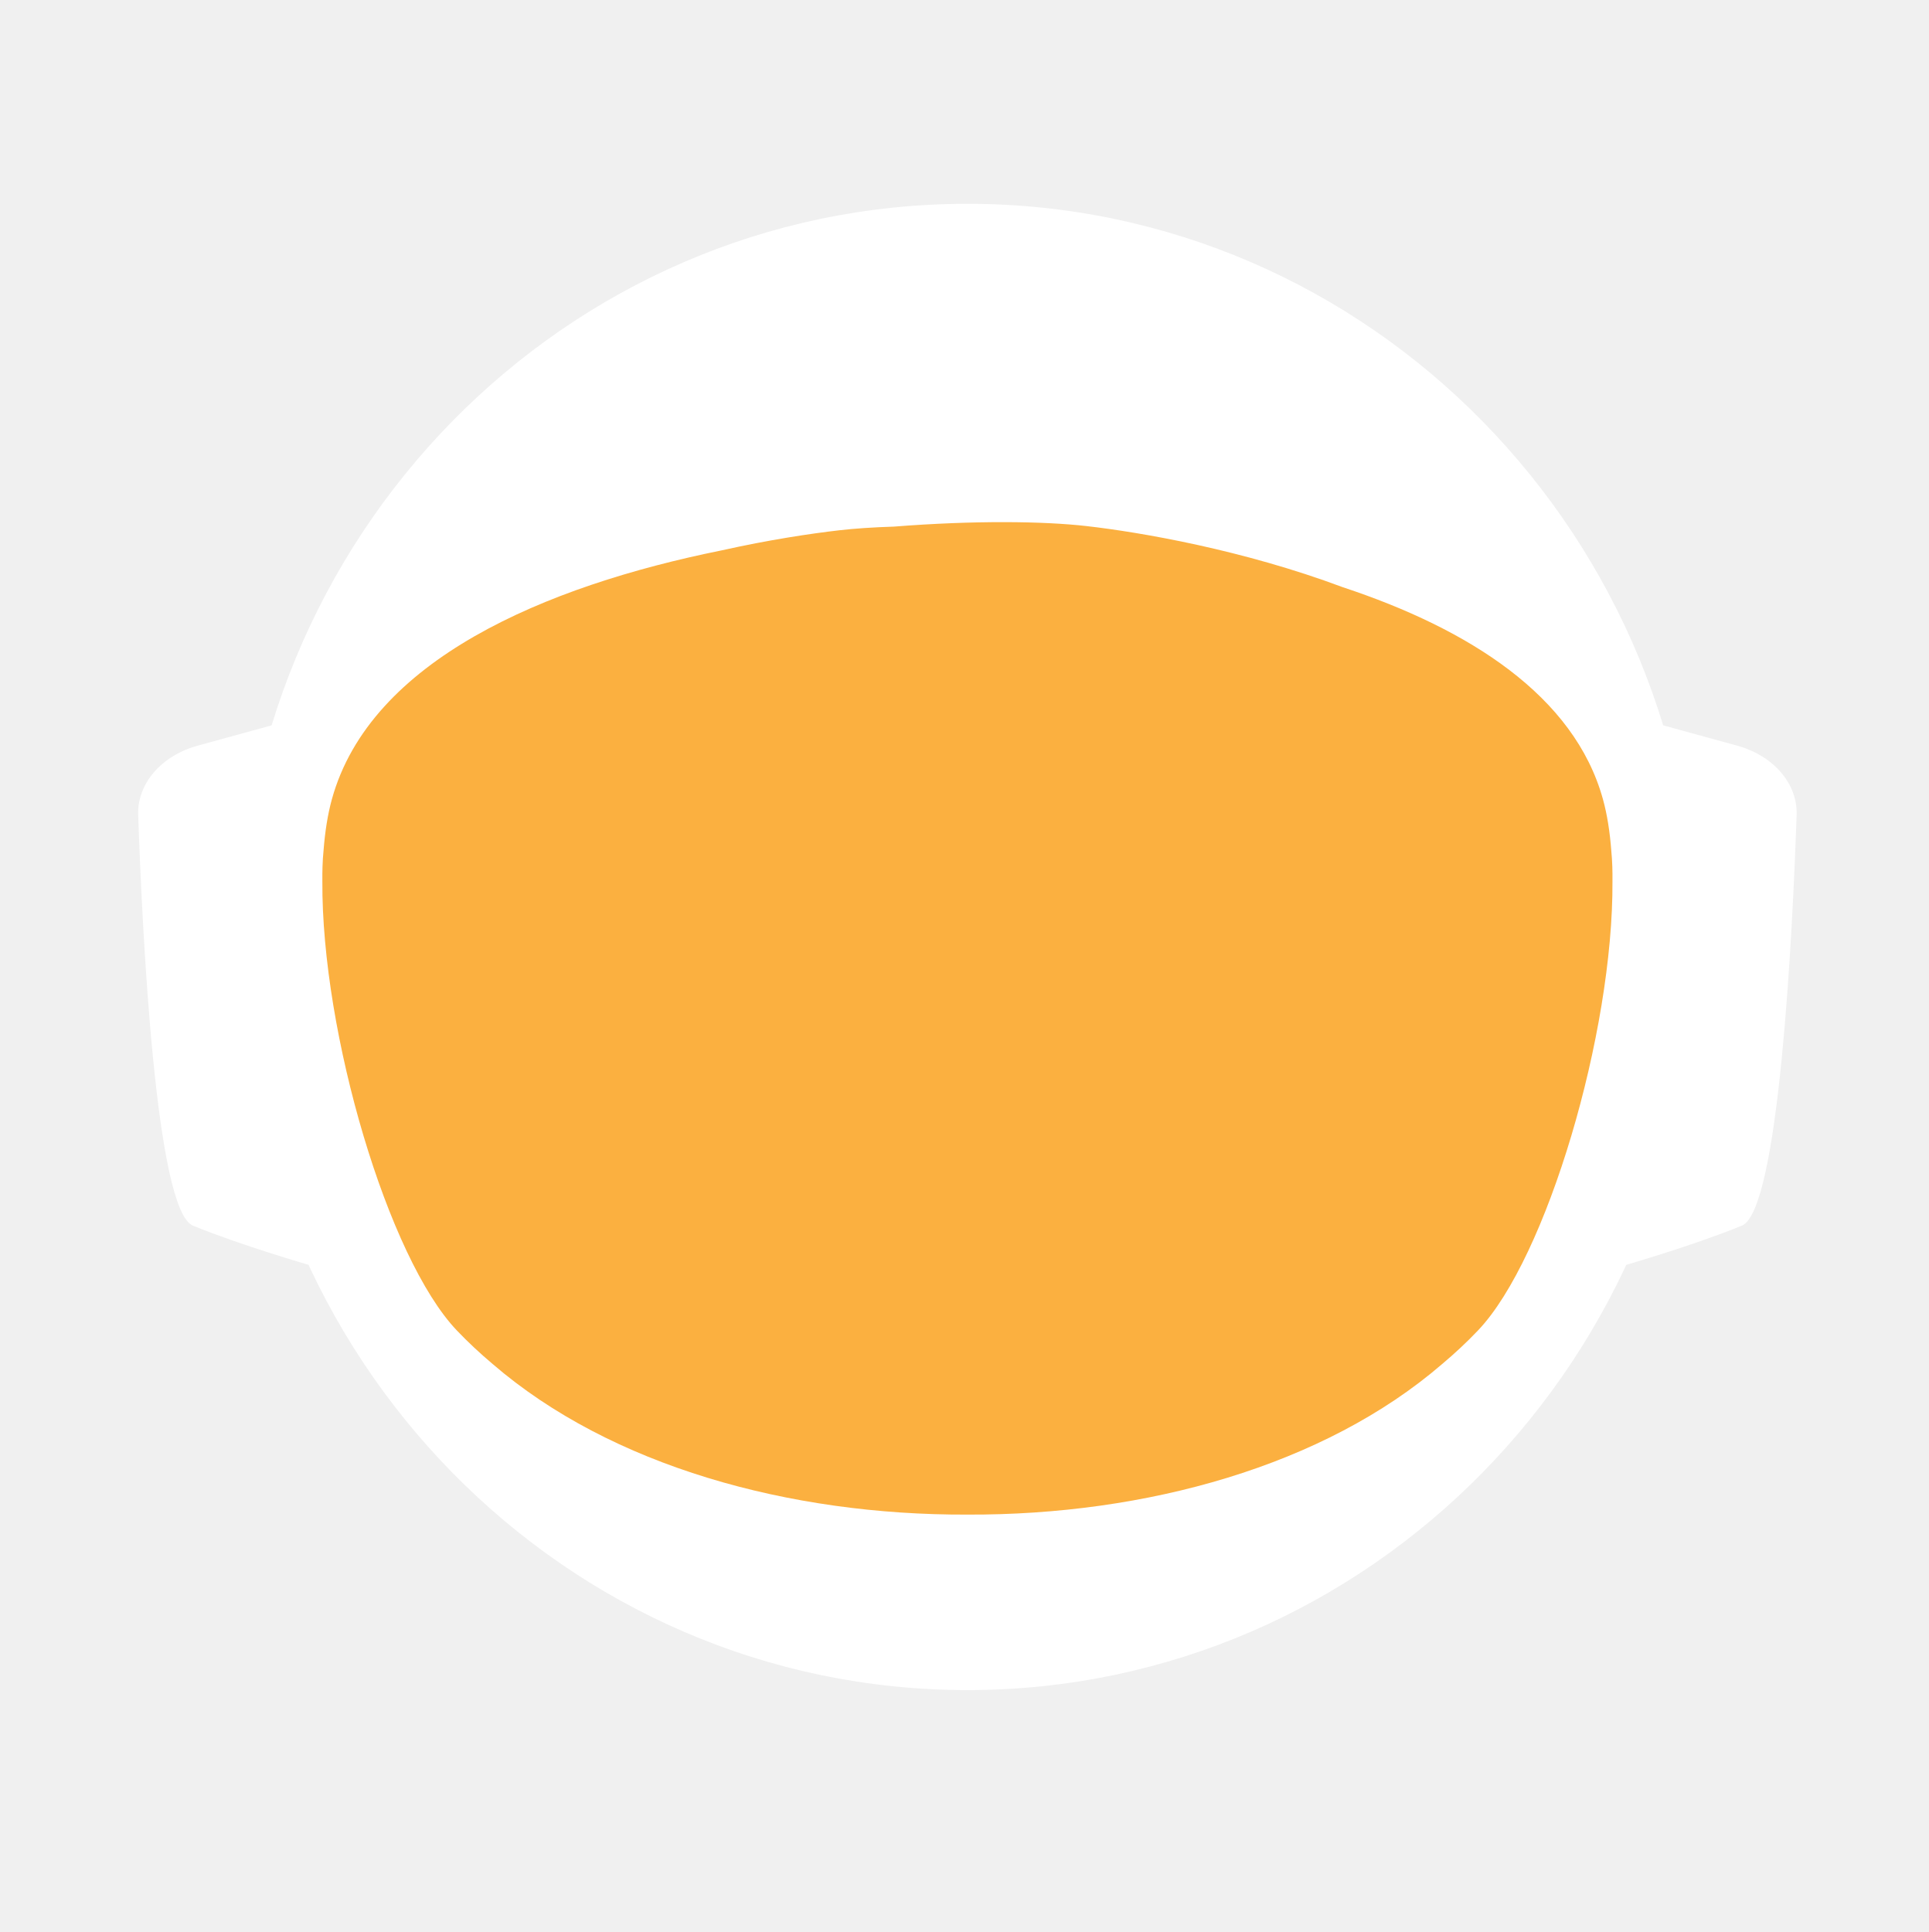
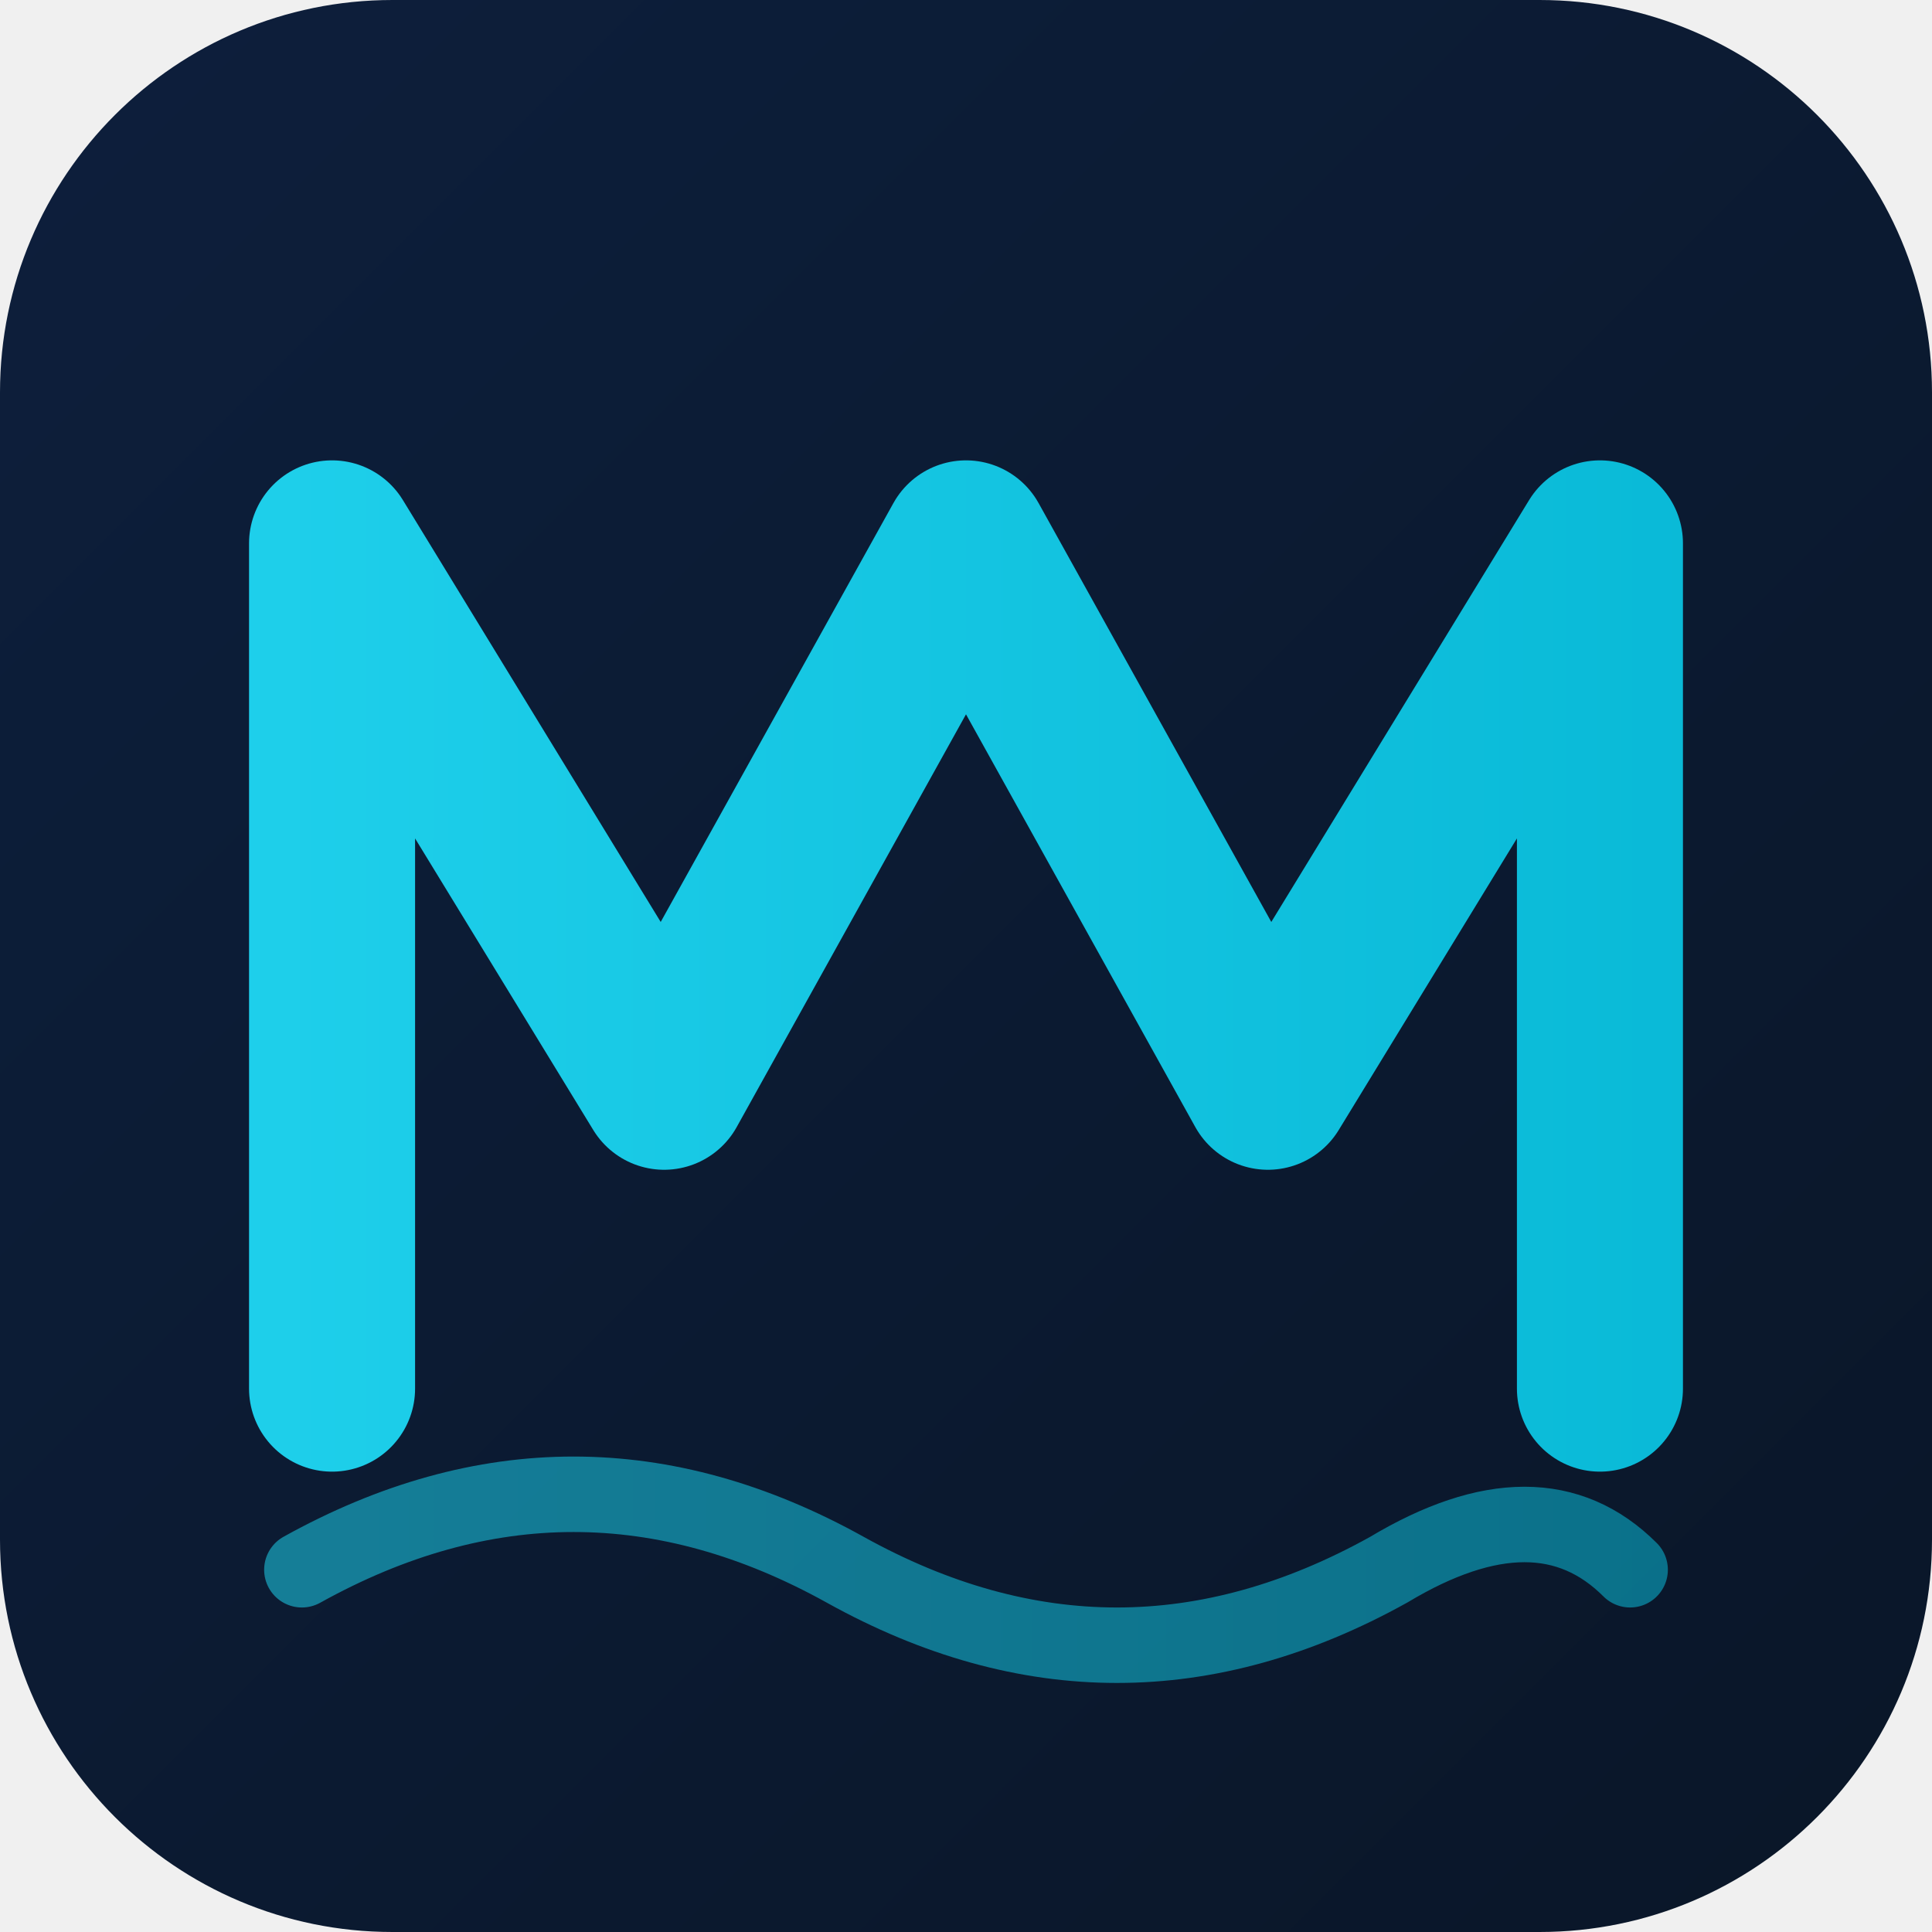
- <svg xmlns="http://www.w3.org/2000/svg" id="_Слой_2" data-name="Слой 2" viewBox="0 0 960.01 961.55">
+ <svg xmlns="http://www.w3.org/2000/svg" viewBox="0 0 64 64">
  <defs>
-     <style>
-             .cls-1, .cls-2 {
-             fill: #fff;
-             stroke-width: 0px;
-             }
- 
-             .cls-2 {
-             stroke-linecap: round;
-             stroke-width: 0px;
-             
-             }
- 
-             .cls-2, .cls-3 {
-             stroke: #fff;
-             stroke-width: 10px;
-             stroke-miterlimit: 10;
-             }
- 
-             .cls-4 {
-             fill: transparent;
-             stroke: #fff;
-             stroke-width: 0px;
-             }
- 
-             .cls-3 {
-             fill: #FBB040;
- 
-             stroke-width: 0px;
-             }
-         </style>
-     <linearGradient id="animated_gradient" x1="0%" y1="0%" x2="100%" y2="100%" gradientUnits="userSpaceOnUse">
-       <stop offset="100%" stop-color="#427fc1">
-         <animate attributeName="stop-color" values="#427fc1;#00bcd4;#8bc34a;#ffc107;#3f51b5;#9e9e9e;#427fc1" dur="10s" repeatCount="indefinite" />
-       </stop>
+     <linearGradient id="bg" x1="0" y1="0" x2="64" y2="64" gradientUnits="userSpaceOnUse">
+       <stop offset="0%" stop-color="#0d1f3c" />
+       <stop offset="100%" stop-color="#0a1628" />
+     </linearGradient>
+     <linearGradient id="wave" x1="0" y1="0" x2="64" y2="0" gradientUnits="userSpaceOnUse">
+       <stop offset="0%" stop-color="#22d3ee" />
+       <stop offset="100%" stop-color="#06b6d4" />
    </linearGradient>
  </defs>
-   <g id="_Слой_6" data-name="Слой 6">
-     <g>
-       <path class="cls-4" d="M960.01,480c0,9.16-.26,18.26-.77,27.29-.01.12-.02.25-.02.38-.04.67-.08,1.35-.13,2.03-.05.94-.11,1.88-.18,2.82-.05.88-.12,1.76-.18,2.64-.19,2.82-.42,5.62-.68,8.42-.29,3.3-.62,6.59-.99,9.87-.11,1.07-.23,2.14-.37,3.2-.34,2.96-.71,5.92-1.12,8.86-.39,2.88-.8,5.75-1.26,8.61-.12.78-.24,1.56-.37,2.34-.21,1.35-.44,2.69-.66,4.04-.45,2.69-.92,5.37-1.43,8.04-.44,2.38-.9,4.75-1.39,7.11-.01.08-.03.15-.04.23-.16.8-.33,1.6-.49,2.4-.17.8-.34,1.6-.51,2.39-.01.05-.02.1-.03.15-.63,2.94-1.27,5.87-1.96,8.79-.73,3.15-1.51,6.28-2.31,9.4-.28,1.12-.57,2.23-.86,3.34-.19.75-.39,1.51-.6,2.26-.2.75-.41,1.49-.61,2.24-.18.65-.36,1.31-.54,1.97-.18.65-.36,1.3-.55,1.96-.02.09-.05.18-.07.26-.44,1.58-.9,3.15-1.37,4.72,0,.01,0,.02,0,.03l-.66,2.22c-.22.74-.44,1.48-.67,2.22-.5,1.66-1.01,3.31-1.54,4.96-.24.75-.48,1.49-.72,2.24-.18.55-.35,1.09-.53,1.64-.48,1.46-.96,2.93-1.45,4.39-.49,1.46-.99,2.92-1.5,4.38-.51,1.45-1.02,2.91-1.54,4.35-.52,1.45-1.05,2.89-1.58,4.33-.53,1.45-1.07,2.88-1.61,4.31h-.01c-1.09,2.88-2.21,5.74-3.36,8.58-.58,1.42-1.16,2.83-1.74,4.24-.12.3-.25.58-.37.88-.36.87-.73,1.73-1.09,2.6-.11.25-.21.51-.32.76-.35.83-.71,1.65-1.07,2.47-.25.59-.5,1.17-.75,1.76-.61,1.4-1.23,2.79-1.86,4.18-.26.58-.53,1.17-.79,1.76-.49,1.11-1,2.22-1.52,3.32-.5,1.08-1.01,2.16-1.52,3.24-.05.1-.1.2-.14.3-1.27,2.7-2.57,5.38-3.89,8.04-.04.07-.07.14-.1.21-.12.24-.24.48-.36.72-.93,1.87-1.87,3.73-2.83,5.58-.26.51-.52,1.01-.78,1.52-.07.13-.14.26-.2.39-1.29,2.48-2.61,4.95-3.94,7.4-.05.09-.1.18-.14.27-.23.41-.46.83-.68,1.24-1.13,2.06-2.27,4.1-3.42,6.14-.12.22-.24.44-.37.65-.48.84-.96,1.68-1.45,2.51-.26.45-.52.9-.78,1.35-.38.66-.76,1.31-1.15,1.97-.38.65-.77,1.3-1.16,1.96-.77,1.3-1.55,2.6-2.34,3.89-.39.65-.78,1.3-1.18,1.94-.39.65-.79,1.29-1.2,1.94-.38.62-.77,1.23-1.16,1.85-.37.59-.73,1.19-1.11,1.78-.85,1.35-1.71,2.7-2.58,4.04-.02.03-.04.06-.06.09-.47.73-.94,1.46-1.43,2.18-.33.51-.66,1.02-1,1.53-.82,1.25-1.65,2.49-2.49,3.73-.5.75-1,1.49-1.51,2.22-.36.53-.72,1.06-1.08,1.58-.35.52-.71,1.04-1.08,1.56-1.35,1.97-2.73,3.92-4.12,5.86-7.16,10.01-14.7,19.73-22.61,29.14-2.33,2.8-4.71,5.57-7.12,8.31h0c-5.02,5.73-10.18,11.33-15.47,16.8-4.22,4.38-8.53,8.67-12.91,12.89-1.08,1.04-2.17,2.07-3.26,3.09-.8.76-1.61,1.52-2.42,2.27-2.1,1.97-4.23,3.91-6.37,5.81-1.01.92-2.04,1.83-3.07,2.74-2.05,1.81-4.12,3.6-6.21,5.38-1.04.89-2.09,1.77-3.14,2.65-2.1,1.76-4.21,3.5-6.34,5.23-1.07.86-2.14,1.71-3.21,2.57-39.01,31-82.97,56.06-130.48,73.81-.05.02-.1.04-.15.06-8.64,3.22-17.4,6.21-26.27,8.94-8.04,2.48-16.17,4.75-24.38,6.8-37.5,9.41-76.74,14.4-117.15,14.4s-79.63-4.99-117.12-14.4c-4.75-1.19-9.48-2.45-14.17-3.78-12.3-3.49-24.39-7.45-36.26-11.87-.11-.04-.22-.09-.33-.13-65.29-24.37-123.84-62.55-172.11-110.99-.83-.83-1.66-1.67-2.47-2.51-1.97-1.99-3.9-3.99-5.81-6.01-6.78-7.14-13.34-14.5-19.66-22.05-22.96-27.36-42.91-57.32-59.37-89.36-.1-.17-.19-.34-.27-.52-.69-1.36-1.38-2.72-2.06-4.08-2.3-4.6-4.53-9.25-6.69-13.94-2.15-4.69-4.24-9.42-6.25-14.19-1.31-3.12-2.59-6.26-3.84-9.41-.62-1.56-1.23-3.13-1.84-4.71-.12-.28-.23-.57-.33-.86-.55-1.43-1.09-2.87-1.62-4.31-.6-1.61-1.19-3.23-1.77-4.85-.03-.06-.05-.12-.07-.19-.56-1.58-1.12-3.17-1.67-4.75-.57-1.64-1.13-3.28-1.68-4.92h0c-1.1-3.31-2.16-6.62-3.2-9.95-2.04-6.61-3.95-13.29-5.72-20.02-.01-.04-.03-.09-.03-.13-2.64-10.06-4.96-20.24-6.95-30.55l-.06-.33c-.33-1.73-.66-3.47-.97-5.21-.32-1.75-.62-3.49-.92-5.24-.29-1.75-.58-3.5-.86-5.26-.27-1.75-.54-3.51-.8-5.27-.03-.18-.06-.35-.08-.53-.23-1.59-.45-3.18-.67-4.77-.19-1.42-.37-2.84-.55-4.27-.05-.35-.09-.69-.13-1.04-.66-5.32-1.23-10.67-1.72-16.05-.16-1.79-.31-3.58-.45-5.38-.07-.76-.12-1.52-.17-2.28-.18-2.44-.34-4.89-.49-7.34-.03-.51-.07-1.01-.09-1.51-.09-1.7-.17-3.41-.25-5.12-.24-5.44-.4-10.9-.46-16.39-.02-1.83-.03-3.66-.03-5.49,0-6.21.12-12.4.35-18.55.08-2.02.17-4.03.27-6.04,0-.07,0-.14.01-.21.1-2.01.22-4.02.34-6.02.26-4.08.57-8.14.93-12.19.9-10.09,2.1-20.08,3.61-29.98,3.95-25.85,9.96-51.03,17.85-75.35,1.83-5.61,3.75-11.17,5.76-16.68,1.35-3.68,2.74-7.33,4.17-10.96.71-1.82,1.44-3.63,2.18-5.44,2.95-7.22,6.08-14.35,9.36-21.39,4.11-8.8,8.48-17.46,13.1-25.96,1.88-3.46,3.79-6.89,5.76-10.29.84-1.47,1.7-2.93,2.56-4.39.11-.2.23-.41.35-.61.93-1.56,1.86-3.11,2.79-4.65.06-.11.12-.21.19-.31.83-1.36,1.66-2.71,2.5-4.06.29-.49.59-.97.91-1.45,2.91-4.66,5.91-9.26,8.98-13.81,0,0,.01-.02.02-.03,3.23-4.78,6.55-9.49,9.94-14.15,1.13-1.55,2.28-3.1,3.43-4.64,1.15-1.54,2.31-3.07,3.48-4.6C186.58,73.83,324.67.05,480,.05c128.41,0,245.04,50.41,331.18,132.53,4.17,3.98,8.26,8.02,12.29,12.15,1.34,1.37,2.67,2.75,4,4.14.06.05.1.1.14.14,1.27,1.34,2.54,2.69,3.8,4.05,1.31,1.4,2.61,2.82,3.9,4.24,1.29,1.41,2.57,2.83,3.83,4.26.17.18.33.36.49.55,1.01,1.14,2.02,2.29,3.02,3.44.55.63,1.1,1.28,1.65,1.92,2.04,2.38,4.06,4.77,6.05,7.19.03.02.05.05.08.08.99,1.21,1.99,2.43,2.98,3.66.27.33.55.67.81,1.01,1.15,1.42,2.28,2.85,3.41,4.28.8,1.02,1.6,2.05,2.4,3.08.09.11.17.22.25.33.62.79,1.23,1.59,1.84,2.39.74.98,1.48,1.96,2.22,2.95.65.86,1.29,1.72,1.93,2.59.12.15.23.31.35.47.65.89,1.3,1.78,1.95,2.67,1.6,2.19,3.17,4.4,4.72,6.62.49.7.98,1.4,1.47,2.1.13.19.26.38.39.56.97,1.4,1.93,2.8,2.88,4.21,1.21,1.78,2.4,3.57,3.57,5.37.94,1.42,1.87,2.85,2.79,4.29,1.04,1.62,2.07,3.25,3.09,4.88,2.04,3.27,4.05,6.57,6.01,9.9.98,1.66,1.95,3.33,2.92,5.01.96,1.66,1.91,3.34,2.85,5.02t.01.02c.89,1.6,1.78,3.21,2.66,4.82.15.26.29.53.42.79.73,1.34,1.45,2.68,2.16,4.03.16.28.31.56.45.84.88,1.67,1.75,3.34,2.61,5.02.86,1.67,1.7,3.36,2.54,5.05.25.5.49,1,.74,1.5.62,1.24,1.22,2.48,1.82,3.73.82,1.7,1.63,3.41,2.44,5.13.05.09.09.19.13.28.39.86.79,1.71,1.18,2.57.4.85.79,1.71,1.18,2.58.29.64.57,1.28.85,1.92.5,1.11.99,2.21,1.48,3.32.01.03.03.06.04.09.78,1.78,1.55,3.56,2.31,5.35.76,1.8,1.51,3.61,2.25,5.41.73,1.81,1.46,3.61,2.18,5.43h0c.71,1.82,1.42,3.64,2.11,5.46.63,1.66,1.25,3.32,1.86,4.98.23.62.46,1.24.68,1.86.37,1.01.74,2.02,1.09,3.04.21.58.41,1.15.61,1.73.2.56.39,1.12.59,1.68.16.48.33.95.49,1.43.22.63.43,1.25.64,1.88.53,1.56,1.05,3.13,1.56,4.7.24.72.47,1.43.7,2.15l.06.18c.36,1.13.72,2.27,1.08,3.41.14.43.27.86.4,1.29.2.66.41,1.31.61,1.97.08.28.17.55.25.83.21.69.42,1.38.62,2.07.04.13.08.27.12.4.19.64.38,1.28.57,1.93.17.57.34,1.14.5,1.72l.54,1.89c.25.89.5,1.78.75,2.68.26.91.51,1.82.76,2.74.03.14.07.27.11.4.36,1.31.71,2.63,1.04,3.95.19.67.36,1.34.53,2.02.78,3.03,1.52,6.09,2.24,9.15.15.64.31,1.28.46,1.92.04.17.07.33.11.49.17.73.34,1.46.5,2.19.07.33.15.67.22,1,.58,2.53,1.12,5.08,1.64,7.63.26,1.26.52,2.52.76,3.79.16.82.32,1.65.48,2.47.02.07.03.15.04.22.13.65.25,1.31.38,1.97.11.62.23,1.24.34,1.86.22,1.14.42,2.29.62,3.43.18.99.35,1.97.51,2.96.18,1.07.36,2.13.52,3.2.15.83.28,1.67.4,2.5.08.48.16.97.23,1.46.02.13.04.25.05.37.15.97.3,1.95.44,2.93.15.98.29,1.96.42,2.94.13.94.25,1.89.38,2.83.24,1.8.48,3.61.7,5.42.15,1.25.31,2.5.45,3.76.08.7.16,1.41.24,2.11.03.33.07.66.1,1,.15,1.27.28,2.54.4,3.81.05.53.1,1.06.15,1.59.09.9.18,1.81.26,2.72.02.19.03.39.05.59.16,1.72.3,3.45.43,5.17.02.22.04.44.05.66,0,.11.02.21.02.31.11,1.48.22,2.96.32,4.45,0,.13.02.27.03.4.01.22.03.45.04.67.1,1.55.2,3.1.28,4.65,0,.1.01.2.02.3.05.81.08,1.63.12,2.44.04.77.08,1.53.12,2.3.13,2.76.22,5.52.3,8.29.02.53.04,1.07.04,1.61.02.94.04,1.87.06,2.81.02.93.04,1.87.05,2.81v.25c0,1.03.03,2.05.03,3.08.02,1.03.02,2.06.02,3.09Z" />
-       <g>
-         <path id="_ухо" data-name="ухо" class="cls-4" d="M194.68,355.85l-39.26,10.79c-15.37,4.22-25.55,16.06-25.09,29.21,1.71,49.79,7.38,166.77,23.08,173.21,19.97,8.19,48.94,16.58,48.94,16.58l-7.66-229.78Z" />
-         <path id="_ухо-2" data-name="ухо" class="cls-4" d="M765.33,355.85l39.26,10.79c15.37,4.22,25.55,16.06,25.09,29.21-1.71,49.79-7.38,166.77-23.08,173.21-19.97,8.19-48.94,16.58-48.94,16.58l7.66-229.78Z" />
-       </g>
-       <path class="cls-4" d="M838.95,789.8c-2.27,2.8-4.59,5.57-6.94,8.31h0c-3.49,4.08-7.04,8.09-10.67,12.04-1.93,2.12-3.89,4.23-5.87,6.31-46.79,49.23-103.8,88.2-167.52,113.3l-.15.06c-.73.29-1.47.57-2.2.86-.06.02-.13.04-.2.07-14.7,5.69-29.76,10.64-45.13,14.81-38.38,10.44-78.69,15.99-120.27,15.99s-81.9-5.55-120.28-15.99c-15.32-4.16-30.32-9.1-44.97-14.76-.13-.05-.24-.1-.36-.14-.65-.24-1.3-.49-1.94-.75-.01-.01-.03-.01-.04-.01-.1-.04-.19-.08-.29-.12-61.77-24.33-117.26-61.69-163.22-108.81-.19-.19-.39-.39-.58-.59-2.32-2.38-4.6-4.79-6.87-7.22-.4-.43-.81-.87-1.21-1.3-6.61-7.14-13.01-14.5-19.18-22.05,0-.3.01-.61.03-.92,2.72-51.31,98.65-95.57,148.26-115.08h.01c17.38-6.85,29.08-10.65,29.08-10.65h363.13s11.7,3.8,29.08,10.65h.01c49.61,19.51,145.54,63.77,148.26,115.08.02.31.03.61.03.91Z" />
-       <ellipse id="_голова" data-name="голова" class="cls-4" cx="480.01" cy="451.53" rx="303.07" ry="309.17" />
-       <ellipse id="_контур_голова" data-name="контур голова" class="cls-4" cx="480.01" cy="451.53" rx="303.07" ry="309.17" />
-       <path class="cls-4" d="M960,478.46v1.54c0,1.73-.01,3.45-.03,5.18-.02,2.42-.07,4.84-.14,7.25-.01.94-.04,1.87-.07,2.81-.01.44-.03.88-.05,1.32-.03,1.23-.08,2.45-.14,3.67-.01.4-.02.8-.05,1.19-.05,1.28-.11,2.55-.18,3.83-.03.68-.07,1.36-.1,2.04-.01.12-.02.25-.02.38-.04.67-.08,1.35-.13,2.03-.05.94-.11,1.88-.18,2.82-.05.88-.12,1.76-.18,2.64-.03.47-.07.94-.11,1.41-.09,1.24-.19,2.48-.29,3.72-.05.63-.1,1.26-.16,1.89-.04.47-.08.94-.12,1.4-.04.47-.09.94-.14,1.4-.05.6-.1,1.2-.17,1.8-.11,1.18-.22,2.35-.35,3.52-.05.5-.1.99-.16,1.49-.06.55-.11,1.11-.17,1.66-.07.56-.13,1.11-.2,1.66-.05.51-.11,1.02-.17,1.54-.12,1.05-.25,2.09-.39,3.14-.11.95-.23,1.91-.35,2.86-.12.95-.25,1.91-.38,2.86s-.26,1.9-.4,2.85c-.14.95-.28,1.9-.42,2.85-.14.97-.29,1.94-.44,2.91-.12.78-.24,1.56-.37,2.34-.21,1.35-.44,2.69-.66,4.04-.45,2.68-.93,5.36-1.43,8.04-.25,1.33-.51,2.67-.77,4-.21,1.12-.44,2.23-.66,3.34-.16.8-.33,1.6-.49,2.4-.17.8-.34,1.6-.51,2.39-.29,1.38-.59,2.77-.9,4.15-.23,1.03-.47,2.07-.71,3.1-.12.56-.25,1.13-.38,1.69-.14.56-.27,1.13-.41,1.69-.29,1.23-.58,2.47-.89,3.69,0,.02-.01.05-.02.07-.05.24-.11.48-.17.71-.26,1.07-.53,2.14-.81,3.21-.03.12-.06.25-.1.37-.24,1.01-.5,2-.77,3-.19.75-.39,1.51-.6,2.26-.2.75-.41,1.49-.61,2.24-.18.65-.36,1.31-.54,1.97-.18.65-.36,1.3-.55,1.96-.15.57-.32,1.15-.49,1.72-.31,1.1-.63,2.2-.96,3.3l-.66,2.22c-.22.74-.44,1.48-.67,2.22-.38,1.27-.77,2.54-1.18,3.8-.52,1.68-1.06,3.36-1.61,5.04-.48,1.46-.96,2.93-1.45,4.39-.49,1.46-.99,2.91-1.5,4.37h0c-.51,1.46-1.02,2.92-1.54,4.36-.52,1.45-1.05,2.89-1.58,4.33-.53,1.45-1.07,2.88-1.61,4.31h-.01c-1.1,2.88-2.22,5.73-3.36,8.57h0c-.58,1.43-1.16,2.84-1.74,4.25-.59,1.42-1.18,2.83-1.78,4.23-.6,1.41-1.21,2.82-1.82,4.22h0c-.61,1.41-1.23,2.8-1.86,4.19-.26.58-.53,1.17-.79,1.76-.27.59-.54,1.18-.81,1.76-.23.52-.47,1.04-.71,1.56-.5,1.08-1.01,2.16-1.52,3.24-.19.41-.39.82-.59,1.23-.49,1.04-.99,2.07-1.49,3.1-.53,1.11-1.07,2.21-1.61,3.31-.11.24-.22.47-.35.7-.03.07-.06.14-.1.21-.62,1.26-1.25,2.51-1.89,3.76-.69,1.36-1.38,2.71-2.08,4.06-1.41,2.7-2.84,5.39-4.29,8.06-.73,1.33-1.46,2.66-2.2,3.99-1.47,2.65-2.98,5.29-4.5,7.91-.38.66-.76,1.31-1.15,1.97-.38.65-.77,1.3-1.16,1.96-.77,1.3-1.55,2.6-2.34,3.89-.39.65-.78,1.3-1.18,1.94-.39.65-.79,1.29-1.2,1.94-.6.97-1.21,1.94-1.82,2.9-.15.25-.29.49-.45.73-.15.25-.31.49-.47.73-.33.51-.65,1.02-.98,1.53-.32.52-.65,1.02-.98,1.53-.05.08-.1.17-.15.25-.02.03-.04.06-.06.09-.07.11-.15.22-.23.33-.4.62-.8,1.23-1.2,1.85-.33.51-.66,1.02-1,1.53-.82,1.25-1.65,2.49-2.49,3.73-.5.75-1,1.49-1.51,2.22-.36.53-.72,1.06-1.08,1.58-.35.52-.71,1.04-1.08,1.56-.67.99-1.36,1.97-2.05,2.95-.69.98-1.38,1.96-2.08,2.94-7.15,10.01-14.69,19.73-22.61,29.14-2.33,2.8-4.7,5.57-7.11,8.31h0c-5.02,5.72-10.17,11.32-15.45,16.79-1.98,2.05-3.97,4.07-5.98,6.08-2.29,2.29-4.61,4.56-6.95,6.79-1.08,1.04-2.17,2.07-3.26,3.09-.8.76-1.61,1.52-2.42,2.27-2.1,1.97-4.23,3.91-6.37,5.81-1.01.92-2.04,1.83-3.07,2.74-2.05,1.82-4.12,3.62-6.21,5.38-1.04.89-2.09,1.77-3.14,2.65-2.1,1.78-4.21,3.52-6.34,5.23-1.07.86-2.14,1.71-3.21,2.57-2.44,1.94-4.9,3.86-7.37,5.74-37.8,28.9-80.01,52.28-125.46,68.99-.06.02-.13.04-.2.07-7.86,2.88-15.82,5.57-23.87,8.05-7.99,2.46-16.07,4.72-24.23,6.76-37.54,9.43-76.83,14.44-117.3,14.44s-79.74-5.01-117.28-14.44c-4.7-1.17-9.37-2.42-14.01-3.74-11.63-3.3-23.07-7.02-34.32-11.16-63.91-23.48-121.44-60.18-169.28-106.79-1.72-1.67-3.42-3.35-5.11-5.05-.83-.84-1.66-1.68-2.48-2.52-1.96-1.98-3.88-3.99-5.8-6-6.77-7.14-13.33-14.5-19.66-22.05-4.28-5.1-8.45-10.3-12.51-15.59-1.36-1.76-2.7-3.53-4.03-5.31-.08-.1-.15-.2-.22-.3-.1-.14-.21-.28-.31-.42-.62-.83-1.25-1.65-1.86-2.48-.4-.55-.8-1.1-1.2-1.65-.14-.2-.29-.4-.43-.6-.04-.06-.09-.12-.13-.17-.12-.16-.24-.33-.35-.49-2.49-3.43-4.93-6.89-7.32-10.38,0,0,0-.01,0-.01-1.66-2.43-3.31-4.87-4.92-7.33-.43-.63-.84-1.26-1.23-1.89-5.28-8.07-10.3-16.3-15.07-24.69-.05-.09-.1-.19-.15-.28-.79-1.4-1.58-2.79-2.36-4.2-.11-.19-.21-.39-.31-.58-.16-.29-.32-.57-.47-.85-.12-.22-.24-.44-.36-.66-.23-.41-.45-.81-.67-1.21-.22-.4-.44-.8-.66-1.21-.47-.87-.93-1.74-1.4-2.62-.13-.25-.27-.51-.41-.76-.2-.38-.4-.76-.61-1.15-.78-1.47-1.55-2.95-2.31-4.43-.02-.04-.05-.08-.06-.13-.1-.17-.19-.34-.27-.52-.69-1.36-1.38-2.72-2.06-4.08-1.15-2.3-2.28-4.61-3.4-6.94-1.12-2.32-2.22-4.66-3.29-7-.54-1.17-1.08-2.34-1.6-3.52-.43-.96-.85-1.91-1.28-2.86-.39-.87-.77-1.74-1.15-2.62-.11-.24-.21-.47-.31-.71-.64-1.49-1.28-2.98-1.91-4.48-1.32-3.12-2.6-6.26-3.84-9.41-.08-.19-.15-.38-.23-.58-.54-1.37-1.08-2.75-1.61-4.13-.12-.28-.23-.57-.33-.86-.55-1.43-1.09-2.87-1.62-4.31-.6-1.61-1.19-3.23-1.77-4.85-.03-.06-.05-.12-.07-.19-.56-1.58-1.12-3.17-1.67-4.75-.57-1.64-1.13-3.28-1.68-4.92h0c-.55-1.66-1.09-3.31-1.63-4.97-.53-1.66-1.05-3.32-1.57-4.98-.51-1.66-1.02-3.33-1.52-5-.5-1.68-.99-3.35-1.47-5.03-.47-1.65-.92-3.3-1.38-4.95,0-.01-.01-.02-.01-.03-.02-.05-.03-.1-.05-.16-.44-1.61-.87-3.23-1.29-4.85-.01-.04-.03-.09-.03-.13-.01-.02-.02-.03-.02-.05-.66-2.5-1.3-5-1.9-7.52-.21-.83-.41-1.66-.61-2.49-.02-.07-.04-.14-.06-.22-.38-1.63-.76-3.26-1.13-4.9-.02-.05-.03-.11-.04-.16-.28-1.22-.55-2.45-.81-3.67-.12-.5-.22-.99-.33-1.49-.09-.42-.18-.84-.27-1.26-.05-.24-.1-.49-.15-.73-.05-.23-.1-.46-.14-.69-.1-.48-.21-.96-.3-1.44-.08-.36-.16-.71-.23-1.06l-.18-.9c-.27-1.32-.53-2.64-.78-3.97l-.06-.33c-.29-1.45-.56-2.9-.82-4.35-.05-.29-.11-.57-.15-.86-.1-.52-.2-1.05-.29-1.57-.06-.35-.13-.7-.18-1.05-.08-.42-.15-.83-.22-1.24-.08-.46-.16-.92-.23-1.38-.13-.75-.26-1.51-.38-2.26-.05-.25-.09-.5-.12-.75l-.36-2.25c-.07-.42-.14-.83-.2-1.25-.14-.91-.28-1.83-.42-2.74-.06-.42-.13-.85-.18-1.28-.03-.18-.06-.35-.08-.53-.23-1.59-.45-3.18-.67-4.77-.19-1.42-.37-2.84-.55-4.27-.05-.35-.09-.69-.13-1.04-.16-1.33-.32-2.66-.48-4-.07-.5-.13-1-.18-1.5-.19-1.73-.38-3.45-.55-5.18-.04-.42-.09-.84-.12-1.26-.02-.11-.03-.22-.03-.34-.11-1.02-.21-2.04-.3-3.06-.02-.24-.04-.47-.06-.71-.09-.96-.18-1.94-.25-2.91-.05-.5-.09-.99-.13-1.49-.03-.33-.05-.65-.07-.98-.07-.76-.12-1.52-.17-2.28-.09-1.22-.18-2.44-.26-3.67-.01-.16-.02-.32-.03-.48h0c-.07-1.07-.14-2.13-.2-3.19-.03-.51-.07-1.01-.09-1.51-.03-.5-.06-1-.08-1.51-.07-1.2-.13-2.4-.17-3.61-.01-.21-.02-.43-.03-.64-.07-1.39-.12-2.78-.17-4.17-.02-.38-.03-.77-.04-1.16-.02-.72-.05-1.44-.06-2.17,0-.17,0-.34,0-.51,0-.05,0-.11-.01-.16-.03-.94-.05-1.87-.07-2.81,0-.22-.01-.44-.01-.66-.01-.33-.01-.66-.02-.99-.03-1.04-.04-2.08-.04-3.12-.01-.17-.01-.34-.01-.51-.02-1.66-.03-3.32-.03-4.98,0-1.55.01-3.1.03-4.65,0-.51,0-1.01.01-1.52v-.25c.03-1.88.06-3.75.11-5.62.01-.6.03-1.2.05-1.79.03-1.26.07-2.51.12-3.76.01-.32.02-.64.04-.96.02-.61.04-1.22.07-1.83.04-1.04.09-2.08.14-3.11.02-.37.03-.73.06-1.1,0-.07,0-.14.01-.21.02-.63.05-1.26.09-1.88.02-.38.04-.76.07-1.13.02-.41.04-.82.07-1.23.03-.6.07-1.19.11-1.78.03-.5.06-.99.09-1.48.08-1.17.16-2.33.25-3.49.04-.56.08-1.11.12-1.67.11-1.36.22-2.73.34-4.09.04-.49.08-.98.13-1.46.02-.29.04-.58.07-.87.08-.91.17-1.82.26-2.72.01-.06.01-.13.02-.19.1-1,.2-1.99.3-2.99.02-.2.04-.39.06-.59.02-.18.04-.35.06-.53.11-1.14.23-2.27.37-3.42.02-.26.05-.53.08-.79.11-.92.22-1.83.33-2.74.02-.16.04-.32.06-.47.26-2.17.54-4.34.83-6.5.05-.37.1-.74.15-1.12.06-.39.1-.79.16-1.18.1-.72.2-1.43.31-2.15.18-1.24.36-2.48.55-3.72.01-.12.03-.24.05-.37.14-.95.3-1.9.45-2.84.11-.71.23-1.42.34-2.12.04-.24.08-.48.12-.72.13-.77.26-1.55.4-2.33.04-.25.09-.49.13-.74.05-.32.11-.63.16-.95.11-.63.22-1.27.33-1.9.34-1.93.7-3.86,1.07-5.78.01-.07.02-.15.04-.22.32-1.65.64-3.3.98-4.94.08-.44.17-.88.26-1.32.37-1.79.75-3.57,1.14-5.35.39-1.83.8-3.65,1.22-5.47.04-.16.07-.32.11-.49.21-.91.42-1.81.65-2.71.22-.98.46-1.96.7-2.94.14-.59.29-1.18.44-1.76.29-1.22.6-2.44.91-3.66.03-.11.06-.23.09-.34.98-3.84,2.02-7.65,3.1-11.45.26-.93.53-1.85.8-2.77.04-.14.08-.28.12-.41.23-.79.46-1.58.69-2.36.04-.13.08-.27.12-.4.16-.55.33-1.1.5-1.65.05-.15.1-.31.14-.47.28-.91.56-1.83.84-2.75.11-.36.22-.73.34-1.09.53-1.69,1.06-3.37,1.61-5.05.6-1.87,1.22-3.73,1.85-5.59.28-.82.56-1.64.85-2.45.06-.21.13-.41.2-.61.22-.65.45-1.29.67-1.93.09-.28.19-.55.29-.83.62-1.76,1.26-3.52,1.9-5.27.67-1.84,1.35-3.67,2.05-5.5h0c.69-1.83,1.4-3.65,2.12-5.46.71-1.82,1.44-3.63,2.18-5.44.73-1.8,1.48-3.6,2.24-5.4h0c.76-1.8,1.53-3.58,2.31-5.36.78-1.78,1.57-3.56,2.37-5.33.8-1.77,1.61-3.54,2.44-5.3.51-1.1,1.03-2.2,1.55-3.29.53-1.1,1.05-2.19,1.58-3.28.53-1.09,1.06-2.18,1.6-3.27.1-.22.21-.43.32-.65.43-.87.86-1.73,1.31-2.6,1.07-2.16,2.18-4.31,3.31-6.44,0-.02,0-.03.01-.04.17-.33.35-.66.52-.99.12-.23.24-.46.37-.69.83-1.58,1.68-3.15,2.53-4.71,1.88-3.46,3.79-6.89,5.76-10.29.84-1.47,1.7-2.93,2.56-4.39.11-.2.23-.41.35-.61.93-1.56,1.86-3.11,2.79-4.65.06-.11.12-.21.19-.31.83-1.36,1.66-2.71,2.5-4.06.29-.49.59-.97.91-1.45,2.17-3.49,4.41-6.96,6.69-10.39.76-1.14,1.52-2.28,2.29-3.42,0,0,.01-.02.02-.03.81-1.2,1.62-2.4,2.45-3.59.26-.38.52-.77.79-1.15.54-.77,1.08-1.54,1.62-2.31.03-.04.06-.09.1-.14,1.64-2.33,3.29-4.66,4.98-6.96,1.13-1.55,2.28-3.1,3.43-4.64,1.15-1.54,2.31-3.07,3.48-4.6,9.59-12.52,19.79-24.55,30.55-36.05,2.3-2.46,4.63-4.9,6.99-7.31h0C223.55,55.49,345.29,0,480,0c122.4,0,234.09,45.81,318.87,121.24,4.17,3.71,8.27,7.49,12.31,11.34,2.09,1.98,4.15,3.98,6.2,6.02,1.02,1,2.04,2.02,3.06,3.05,1.01,1.02,2.02,2.05,3.03,3.08,1.34,1.37,2.67,2.75,4,4.14.06.05.1.1.14.14,1.27,1.34,2.54,2.69,3.8,4.05,1.31,1.4,2.61,2.82,3.9,4.24,1.29,1.41,2.57,2.83,3.83,4.26.17.18.33.36.49.55,1.01,1.14,2.02,2.29,3.02,3.44.55.63,1.1,1.28,1.65,1.92,2.05,2.37,4.06,4.77,6.05,7.19.03.02.05.05.08.08.99,1.21,1.99,2.43,2.98,3.66.27.33.55.67.81,1.01,1.15,1.42,2.28,2.85,3.41,4.28.8,1.02,1.6,2.05,2.4,3.08.09.11.17.22.25.33.62.79,1.23,1.59,1.84,2.39.74.98,1.48,1.96,2.22,2.95.65.86,1.29,1.72,1.93,2.59.12.15.23.31.35.47.65.89,1.3,1.78,1.95,2.67,1.6,2.19,3.17,4.4,4.72,6.62.49.7.98,1.4,1.47,2.1,1.1,1.58,2.19,3.17,3.27,4.77,1.21,1.78,2.4,3.57,3.57,5.37.94,1.42,1.87,2.85,2.79,4.29,1.04,1.62,2.07,3.25,3.09,4.88,2.04,3.27,4.05,6.57,6.01,9.9.98,1.66,1.95,3.33,2.92,5.01.96,1.66,1.91,3.34,2.85,5.02t.01.02c.89,1.6,1.78,3.21,2.66,4.82.15.26.29.53.42.79.73,1.34,1.45,2.68,2.16,4.03.16.28.31.56.45.84.88,1.67,1.75,3.34,2.61,5.02.86,1.67,1.7,3.36,2.54,5.05.25.5.49,1,.74,1.5.62,1.24,1.22,2.48,1.82,3.73.82,1.7,1.63,3.41,2.44,5.13.05.09.09.19.13.28.39.86.79,1.71,1.18,2.57.4.85.79,1.71,1.18,2.58.8,1.77,1.59,3.55,2.37,5.33.78,1.78,1.55,3.56,2.31,5.35h0c.76,1.81,1.51,3.61,2.25,5.41.73,1.81,1.46,3.61,2.18,5.43h0c.71,1.82,1.42,3.64,2.11,5.46.63,1.66,1.25,3.32,1.86,4.98.23.62.46,1.24.68,1.86.16.44.31.87.46,1.31.11.29.21.58.32.86.11.29.21.58.31.87.21.58.41,1.15.61,1.73.2.56.39,1.12.59,1.68.16.48.33.95.49,1.43.22.63.43,1.25.64,1.88.53,1.56,1.05,3.13,1.56,4.7.24.72.47,1.43.7,2.15l.06.18c.36,1.13.72,2.27,1.08,3.41.14.43.27.86.4,1.29.2.66.41,1.31.61,1.97.08.28.17.55.25.83.21.69.42,1.38.62,2.07.04.13.08.27.12.4.19.64.38,1.28.57,1.93.17.57.34,1.14.5,1.72l.54,1.89c.25.89.5,1.78.75,2.68.26.91.51,1.82.76,2.74.03.14.07.27.11.4.36,1.31.71,2.63,1.04,3.95.15.56.3,1.12.44,1.68.03.11.06.23.09.34.46,1.8.91,3.61,1.35,5.42.46,1.88.91,3.76,1.35,5.65.04.17.07.33.11.49.17.73.34,1.46.5,2.19.07.33.15.67.22,1,.17.76.34,1.52.5,2.28.39,1.78.77,3.56,1.14,5.35.09.44.18.88.26,1.32.17.82.34,1.64.5,2.47.16.82.32,1.65.48,2.47.02.07.03.15.04.22.13.65.25,1.31.38,1.97.11.62.23,1.24.34,1.86.12.65.24,1.3.35,1.95.09.49.18.99.27,1.48.18.99.35,1.97.51,2.96.08.49.16.99.24,1.48.1.57.19,1.14.28,1.72.15.83.28,1.67.4,2.5.08.48.16.97.23,1.46.02.13.04.25.05.37.15.97.3,1.95.44,2.93.15.98.29,1.96.42,2.94.15,1.1.3,2.19.44,3.29.19,1.4.37,2.8.54,4.21.2,1.5.38,3,.55,4.51.08.7.16,1.41.24,2.11.03.33.07.66.1,1,.08.74.16,1.48.23,2.22.06.53.11,1.06.17,1.59.05.53.1,1.06.15,1.59.09.9.18,1.81.26,2.72.07.77.14,1.55.2,2.33.1,1.14.19,2.29.29,3.43.01.22.03.44.05.66.04.56.08,1.11.12,1.67.07.92.14,1.83.2,2.76.02.24.03.49.05.73.02.34.04.68.06,1.03.05.74.1,1.48.14,2.23.05.78.1,1.57.14,2.36.06,1.06.11,2.13.16,3.19.03.51.06,1.03.08,1.55s.04,1.04.06,1.56c.04.93.08,1.86.11,2.79.05,1.25.09,2.5.12,3.76.02.59.04,1.19.05,1.79.02.94.04,1.87.06,2.81.02.93.04,1.87.05,2.81v.25c0,1.03.03,2.05.03,3.08.01.52.01,1.03.01,1.55Z" />
-       <g>
-         <path class="cls-4" d="M426.04,275.78c67.33-7.7,292.37,6.33,321.97,113.43,15.84,57.33-17.86,187.45-52.66,223.99-98.03,102.94-337.53,105.39-433.4-3.42-29.47-33.44-55.48-138.99-53.91-192.05,3.11-105.06,164.35-135.83,218-141.96Z" />
-         <path class="cls-4" d="M530.27,274.02c-67.33-7.7-288.67,8.09-318.27,115.2-15.84,57.33,17.86,187.45,52.66,223.99,98.03,102.94,337.53,105.39,433.4-3.42,29.47-33.44,55.48-138.99,53.91-192.05-3.11-105.06-168.06-137.59-221.71-143.73Z" />
-       </g>
-     </g>
-     <g>
-       <path id="_ухо-3" data-name="ухо" class="cls-1" d="M144.73,358.38l-46.34,12.73c-18.14,4.98-30.15,18.95-29.62,34.47,2.02,58.76,8.71,196.81,27.23,204.41,23.57,9.67,57.76,19.57,57.76,19.57" />
-       <path id="_ухо-4" data-name="ухо" class="cls-1" d="M818.17,358.38l46.34,12.73c18.14,4.98,30.15,18.95,29.62,34.47-2.02,58.76-8.71,196.81-27.23,204.41-23.57,9.67-57.76,19.57-57.76,19.57" />
-     </g>
-     <ellipse id="_голова-2" data-name="голова" class="cls-2" cx="481.45" cy="471.29" rx="357.67" ry="364.86" />
-     <path class="cls-3" d="M802.41,431.43c-.08-2.7-.26-5.36-.51-7.98-.71-9.45-2.06-18.11-4.16-25.68-14.24-51.51-66.78-84.78-129.42-105.5-49.74-18.61-100.57-27.36-127.55-30.44-21.42-2.45-56.04-2.88-95.88.26-10.46.33-19.62.96-27.12,1.82-14.3,1.64-35.07,4.75-58.71,10.03-87.82,17.73-174.77,54.64-193.89,123.84-2.07,7.5-3.42,16.06-4.14,25.41-.27,2.71-.45,5.46-.53,8.26-.07,2.27-.09,4.63-.07,7.06-.47,75.69,32.76,187.78,66.89,223.61,5.59,5.87,11.57,11.45,17.89,16.77,58.76,50.67,147.52,75.27,236.24,74.92,88.73.35,177.49-24.24,236.25-74.92,6.33-5.31,12.31-10.9,17.89-16.77,34.13-35.84,67.36-147.93,66.89-223.61.02-2.43,0-4.79-.07-7.06Z" />
-   </g>
+   <rect width="64" height="64" rx="13" fill="url(#bg)" />
+   <path d="M11 46 L11 18 L22 36 L32 18 L42 36 L53 18 L53 46" stroke="url(#wave)" stroke-width="5.5" stroke-linecap="round" stroke-linejoin="round" fill="none" />
+   <path d="M10 52 Q19 47 28 52 Q37 57 46 52 Q51 49 54 52" stroke="url(#wave)" stroke-width="2.5" stroke-linecap="round" fill="none" opacity="0.55" />
</svg>
